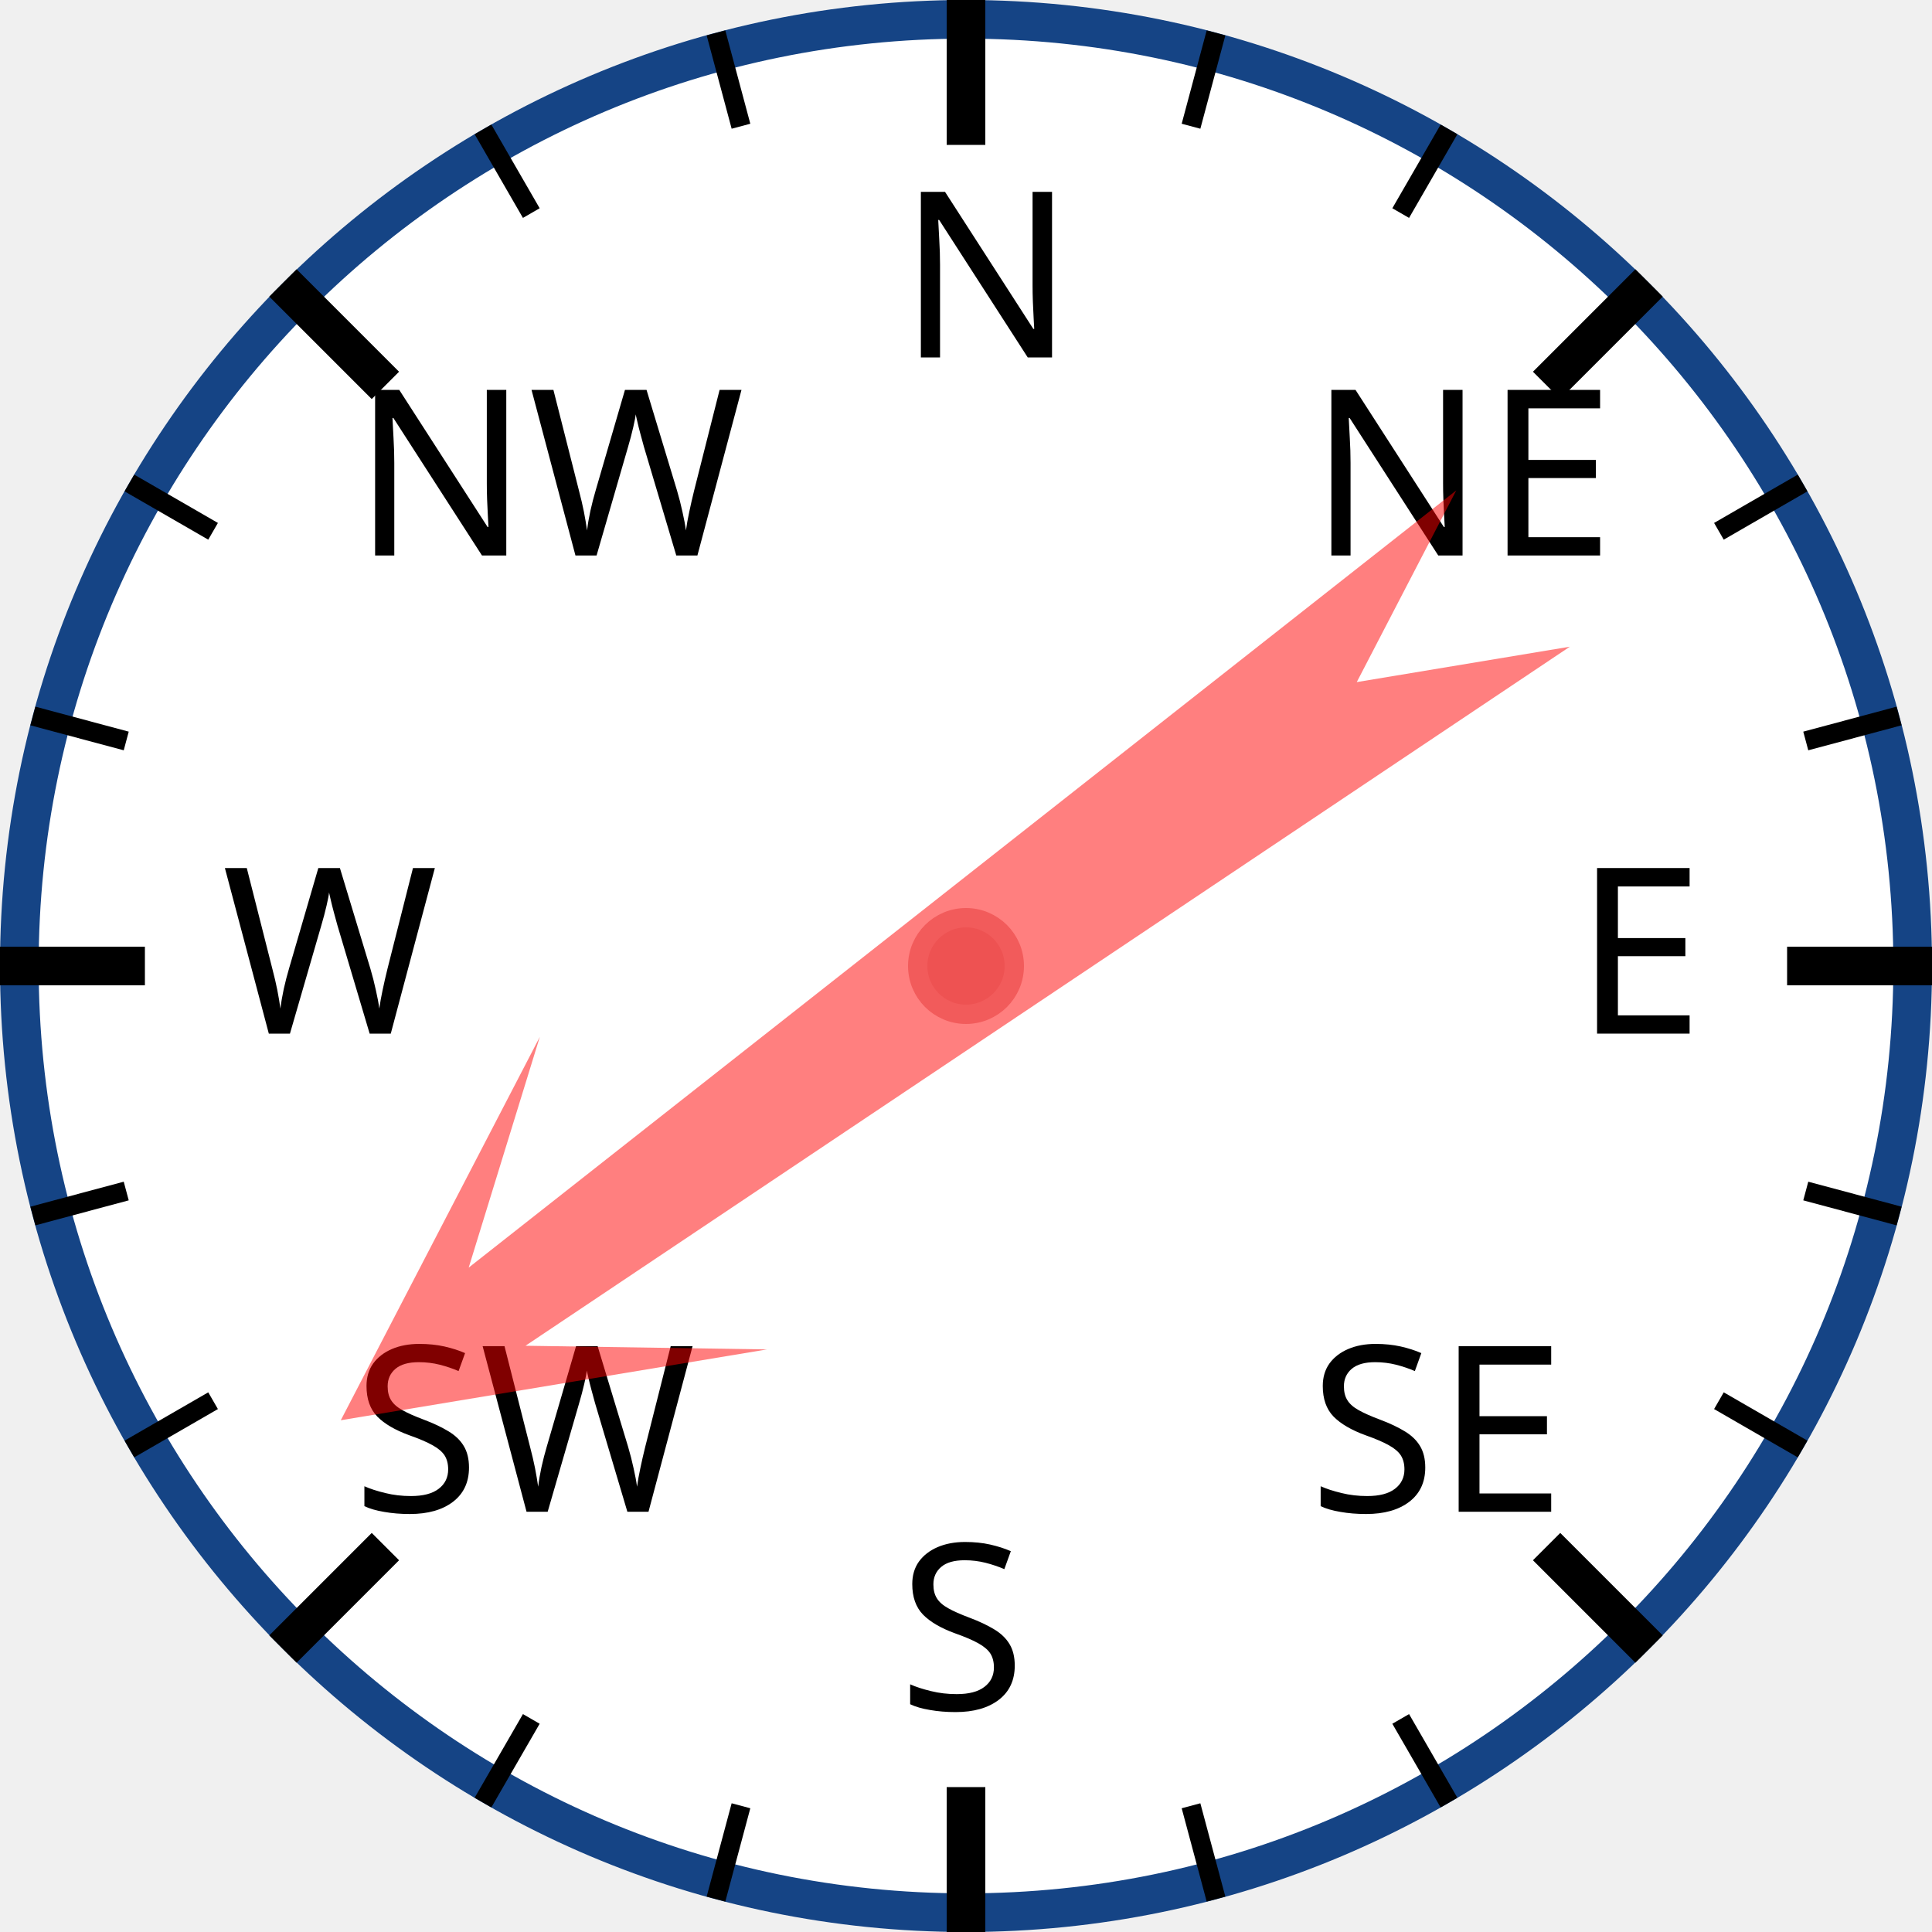
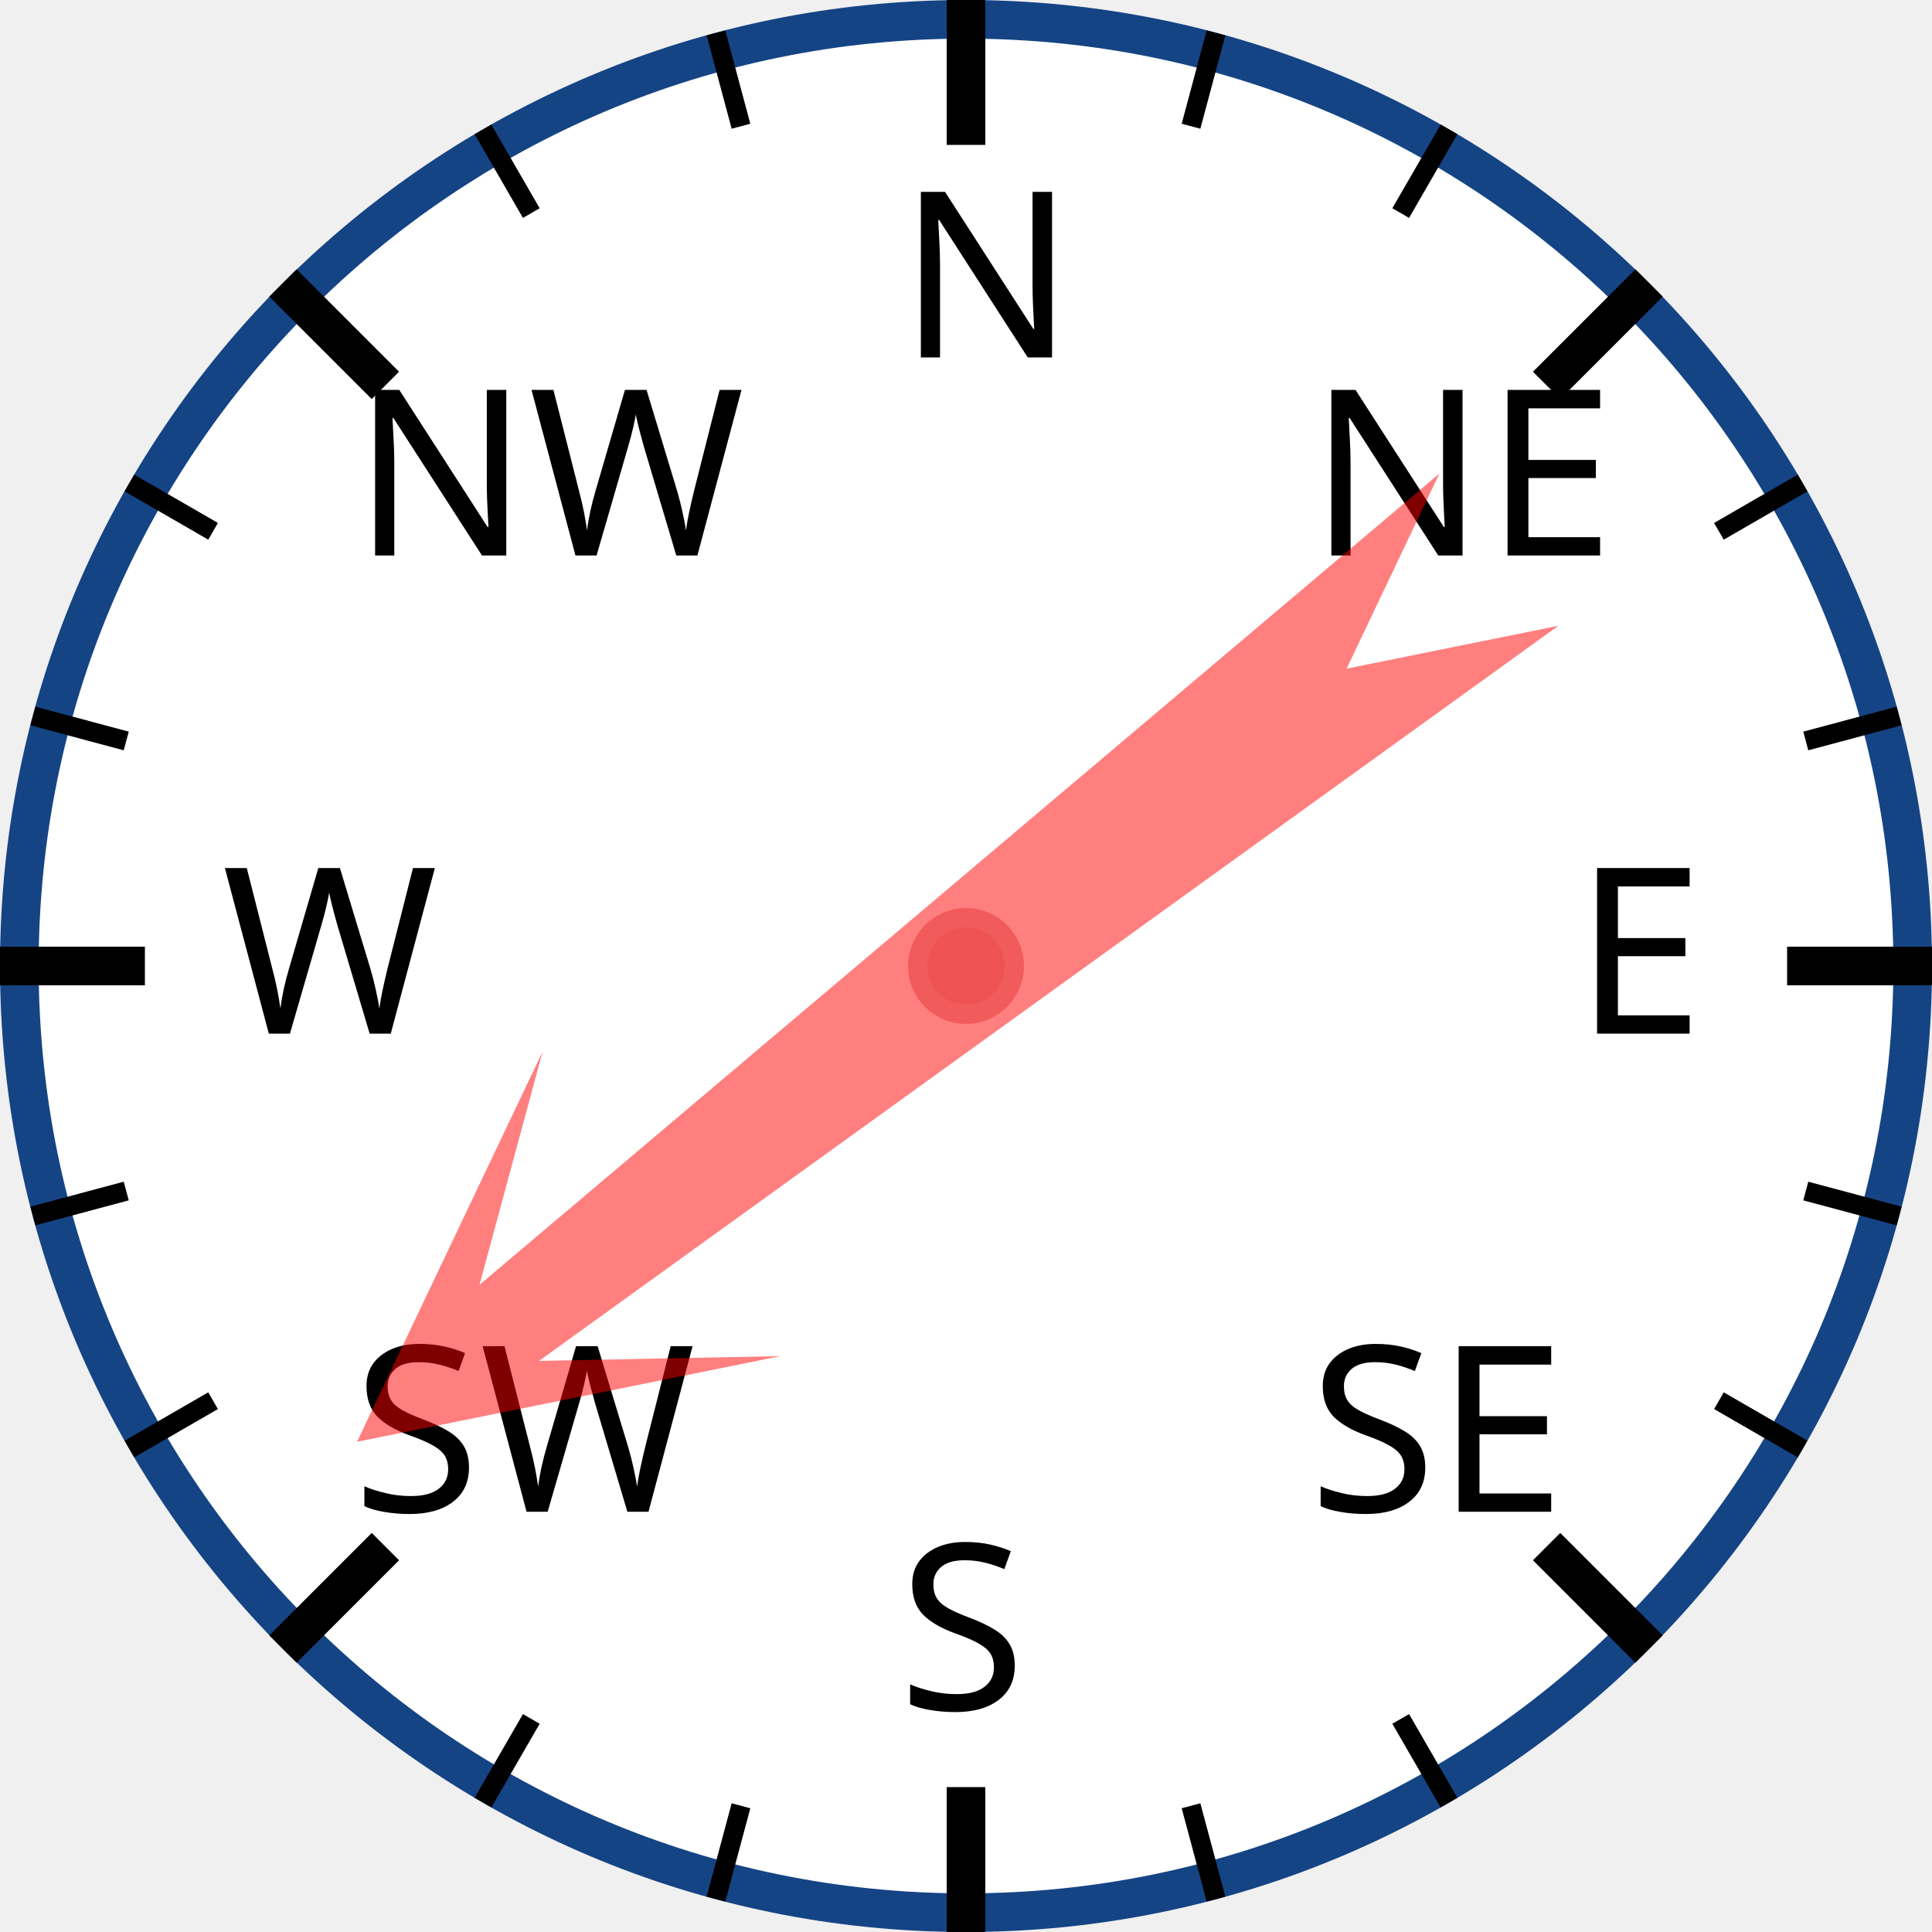
<svg xmlns="http://www.w3.org/2000/svg" width="120px" height="120px" viewBox="0 0 200 200">
  <circle cx="100" cy="100" r="98" style="fill: white; stroke: #154485; stroke-width: 4;" />
  <text x="93.0" y="37.0" style="font-family: sans-serif; font-size: 18pt;">N</text>
  <line x1="100.0" y1="0.0" x2="100.0" y2="15.0" style="stroke: black; stroke-width: 4;" />
  <line x1="74.118" y1="3.407" x2="76.706" y2="13.067" style="stroke: black; stroke-width: 2;" />
  <line x1="50" y1="13.397" x2="55" y2="22.058" style="stroke: black; stroke-width: 2;" />
  <text x="36.503" y="57.503" style="font-family: sans-serif; font-size: 18pt;">NW</text>
  <line x1="29.289" y1="29.289" x2="39.896" y2="39.896" style="stroke: black; stroke-width: 4;" />
  <line x1="13.397" y1="50" x2="22.058" y2="55" style="stroke: black; stroke-width: 2;" />
  <line x1="3.407" y1="74.118" x2="13.067" y2="76.706" style="stroke: black; stroke-width: 2;" />
  <text x="23.0" y="107.0" style="font-family: sans-serif; font-size: 18pt;">W</text>
  <line x1="0.0" y1="100.0" x2="15.0" y2="100.0" style="stroke: black; stroke-width: 4;" />
  <line x1="3.407" y1="125.882" x2="13.067" y2="123.294" style="stroke: black; stroke-width: 2;" />
  <line x1="13.397" y1="150" x2="22.058" y2="145" style="stroke: black; stroke-width: 2;" />
  <text x="36.503" y="156.497" style="font-family: sans-serif; font-size: 18pt;">SW</text>
  <line x1="29.289" y1="170.711" x2="39.896" y2="160.104" style="stroke: black; stroke-width: 4;" />
  <line x1="50" y1="186.603" x2="55" y2="177.942" style="stroke: black; stroke-width: 2;" />
  <line x1="74.118" y1="196.593" x2="76.706" y2="186.933" style="stroke: black; stroke-width: 2;" />
  <text x="93" y="177.0" style="font-family: sans-serif; font-size: 18pt;">S</text>
  <line x1="100" y1="200.0" x2="100" y2="185.0" style="stroke: black; stroke-width: 4;" />
  <line x1="125.882" y1="196.593" x2="123.294" y2="186.933" style="stroke: black; stroke-width: 2;" />
  <line x1="150.0" y1="186.603" x2="145.0" y2="177.942" style="stroke: black; stroke-width: 2;" />
  <text x="135.497" y="156.497" style="font-family: sans-serif; font-size: 18pt;">SE</text>
  <line x1="170.711" y1="170.711" x2="160.104" y2="160.104" style="stroke: black; stroke-width: 4;" />
  <line x1="186.603" y1="150" x2="177.942" y2="145" style="stroke: black; stroke-width: 2;" />
  <line x1="196.593" y1="125.882" x2="186.933" y2="123.294" style="stroke: black; stroke-width: 2;" />
  <text x="163.0" y="107" style="font-family: sans-serif; font-size: 18pt;">E</text>
  <line x1="200.0" y1="100" x2="185.0" y2="100" style="stroke: black; stroke-width: 4;" />
  <line x1="196.593" y1="74.118" x2="186.933" y2="76.706" style="stroke: black; stroke-width: 2;" />
  <line x1="186.603" y1="50" x2="177.942" y2="55" style="stroke: black; stroke-width: 2;" />
  <text x="135.497" y="57.503" style="font-family: sans-serif; font-size: 18pt;">NE</text>
  <line x1="170.711" y1="29.289" x2="160.104" y2="39.896" style="stroke: black; stroke-width: 4;" />
  <line x1="150" y1="13.397" x2="145" y2="22.058" style="stroke: black; stroke-width: 2;" />
  <line x1="125.882" y1="3.407" x2="123.294" y2="13.067" style="stroke: black; stroke-width: 2;" />
-   <polygon points="100 20 120 60 105 40 110 170 100 150 90 170 95 40 80 60" style="fill: red; fill-opacity: 0.5;" transform="rotate(234,100,100)" />
+   <polygon points="100 20 120 60 105 40 110 170 100 150 90 170 95 40 80 60" style="fill: red; fill-opacity: 0.5;" transform="rotate(232,100,100)" />
  <circle cx="100" cy="100" r="5" style="fill: #EE5252; stroke: #F25B5B; stroke-width: 2;" />
</svg>
